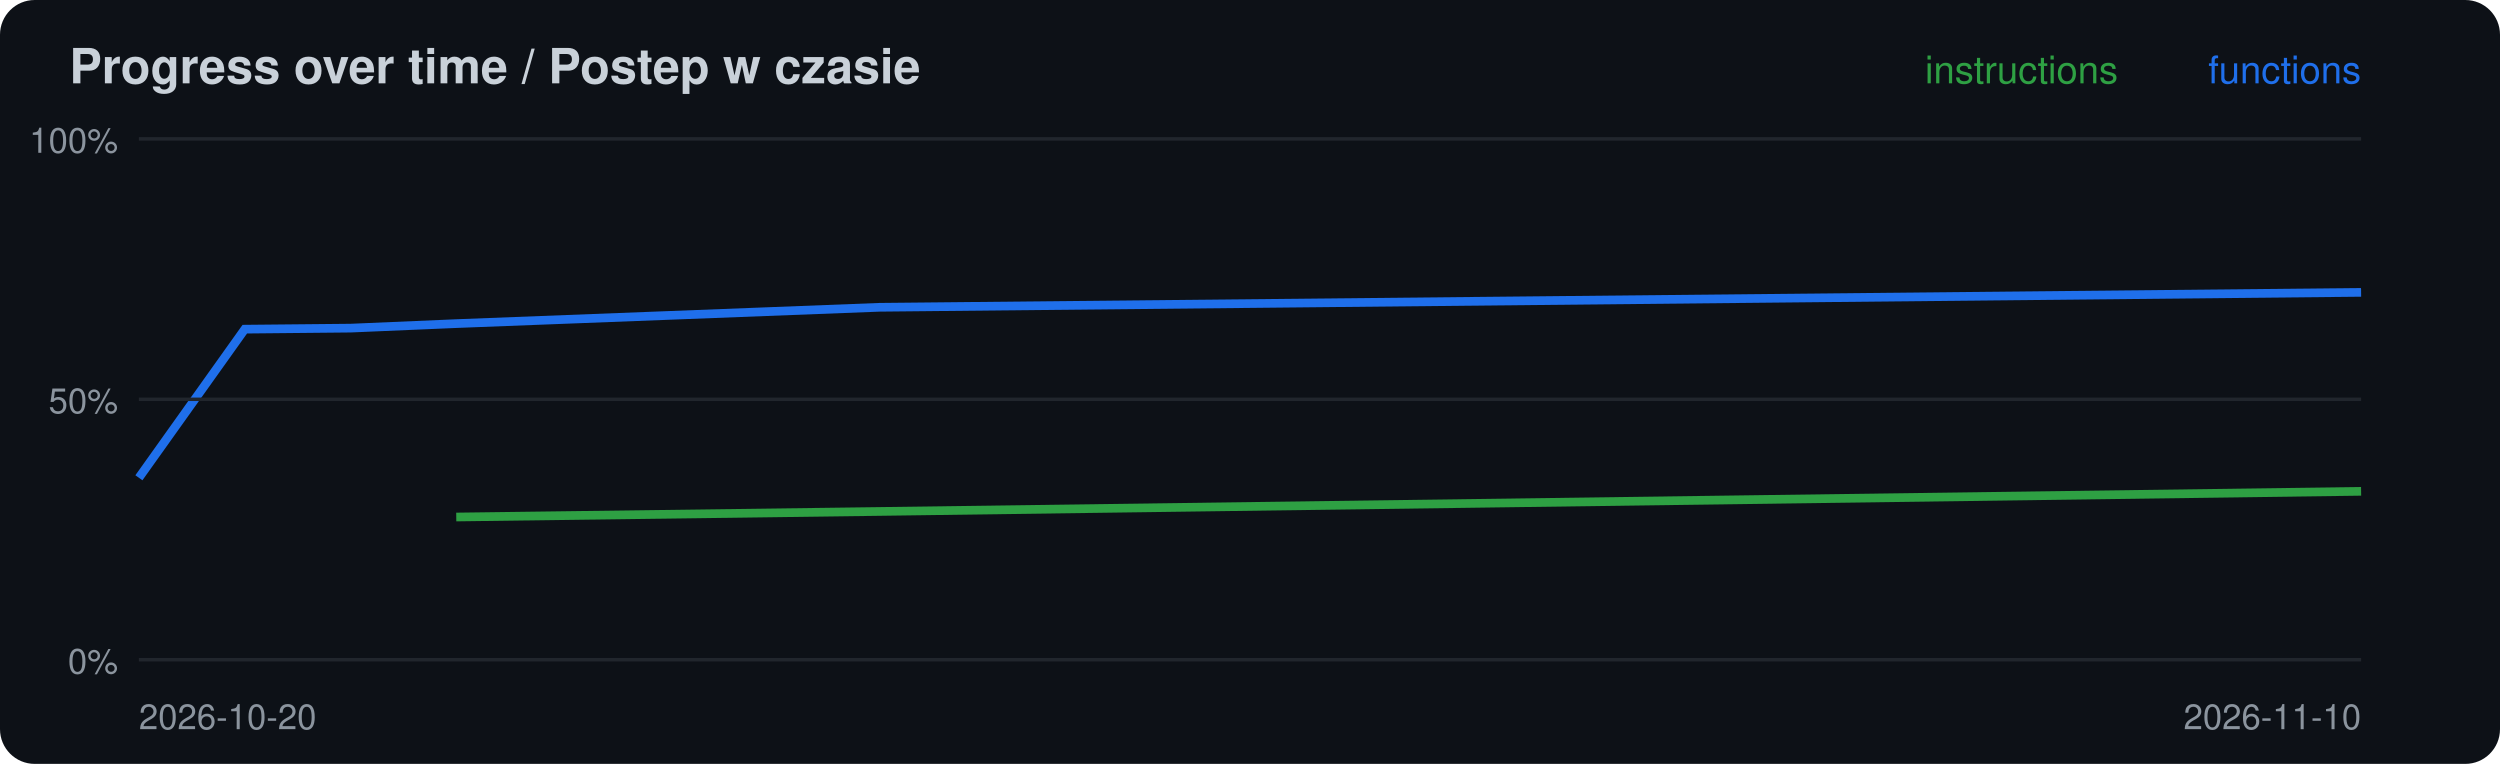
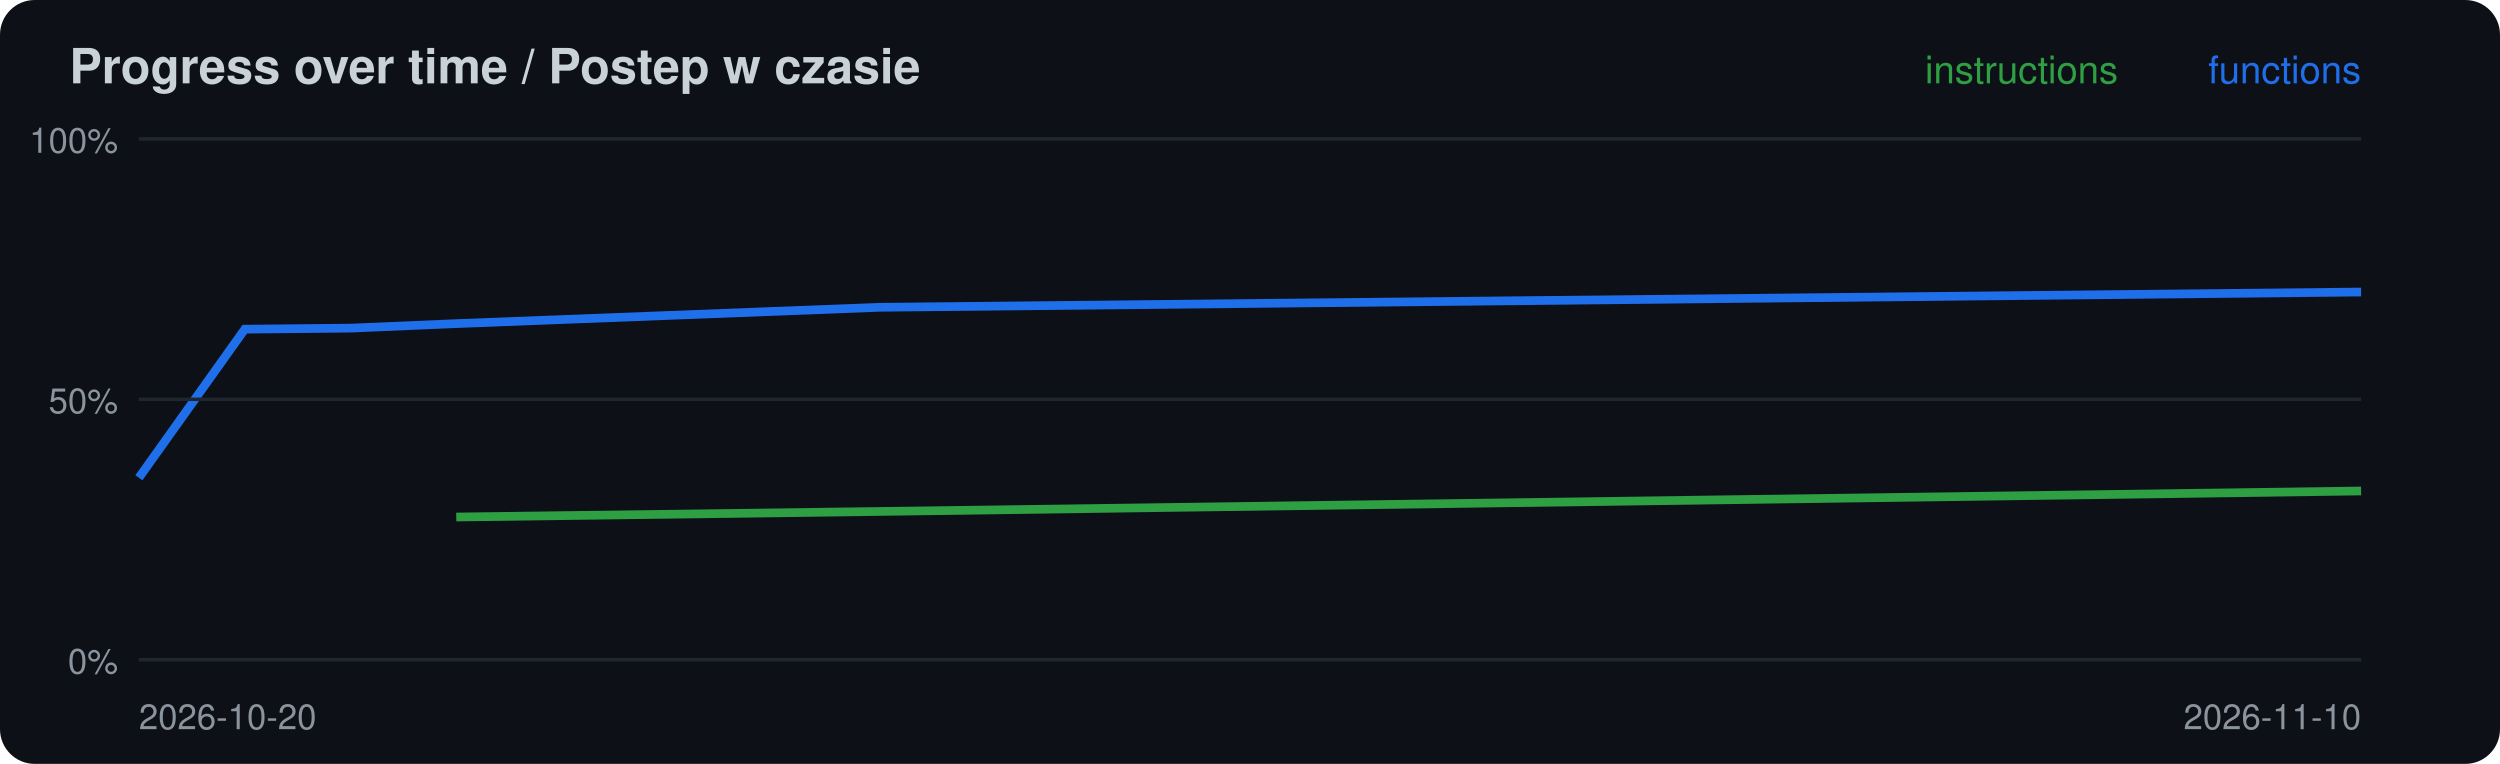
<svg xmlns="http://www.w3.org/2000/svg" width="720" height="220" viewBox="0 0 720 220">
  <rect width="720" height="220" rx="10" fill="#0d1117" />
  <text x="20" y="24" font-family="-apple-system,Segoe UI,Helvetica,Arial,sans-serif" font-size="14" font-weight="600" fill="#c9d1d9">Progress over time / Postep w czasie</text>
-   <polyline points="131.4,148.9 253.3,147.3 680.0,141.5" fill="none" stroke="#2ea043" stroke-width="2.5" />
-   <polyline points="40.0,137.6 70.5,94.8 101.0,94.5 131.4,93.2 253.3,88.5 680.0,84.2" fill="none" stroke="#1f6feb" stroke-width="2.5" />
+   <polyline points="131.4,148.9 253.3,147.3 680.0,141.4" fill="none" stroke="#2ea043" stroke-width="2.5" />
+   <polyline points="40.0,137.6 70.5,94.8 101.0,94.5 131.4,93.2 253.3,88.5 680.0,84.1" fill="none" stroke="#1f6feb" stroke-width="2.5" />
  <line x1="40" x2="680" y1="190.0" y2="190.0" stroke="#21262d" />
  <text x="34" y="194.0" font-family="-apple-system,Segoe UI,Helvetica,Arial,sans-serif" font-size="10" fill="#8b949e" text-anchor="end">0%</text>
  <line x1="40" x2="680" y1="115.0" y2="115.0" stroke="#21262d" />
  <text x="34" y="119.0" font-family="-apple-system,Segoe UI,Helvetica,Arial,sans-serif" font-size="10" fill="#8b949e" text-anchor="end">50%</text>
  <line x1="40" x2="680" y1="40.0" y2="40.0" stroke="#21262d" />
  <text x="34" y="44.0" font-family="-apple-system,Segoe UI,Helvetica,Arial,sans-serif" font-size="10" fill="#8b949e" text-anchor="end">100%</text>
  <text x="40" y="210" font-family="-apple-system,Segoe UI,Helvetica,Arial,sans-serif" font-size="10" fill="#8b949e">2026-10-20</text>
  <text x="680" y="24" font-family="-apple-system,Segoe UI,Helvetica,Arial,sans-serif" font-size="11" fill="#1f6feb" text-anchor="end">functions</text>
  <text x="610" y="24" font-family="-apple-system,Segoe UI,Helvetica,Arial,sans-serif" font-size="11" fill="#2ea043" text-anchor="end">instructions</text>
  <text x="680" y="210" font-family="-apple-system,Segoe UI,Helvetica,Arial,sans-serif" font-size="10" fill="#8b949e" text-anchor="end">2026-11-10</text>
</svg>
